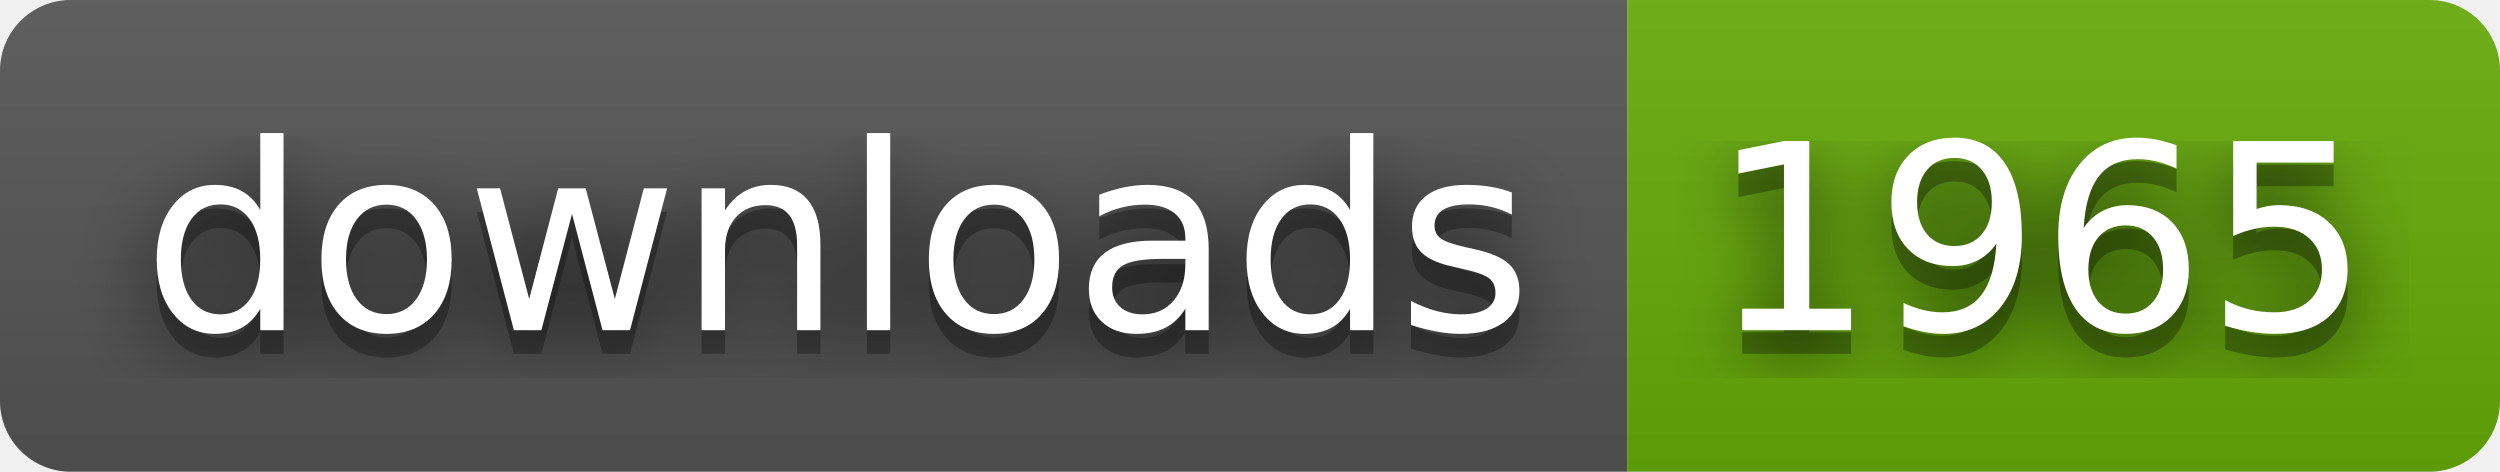
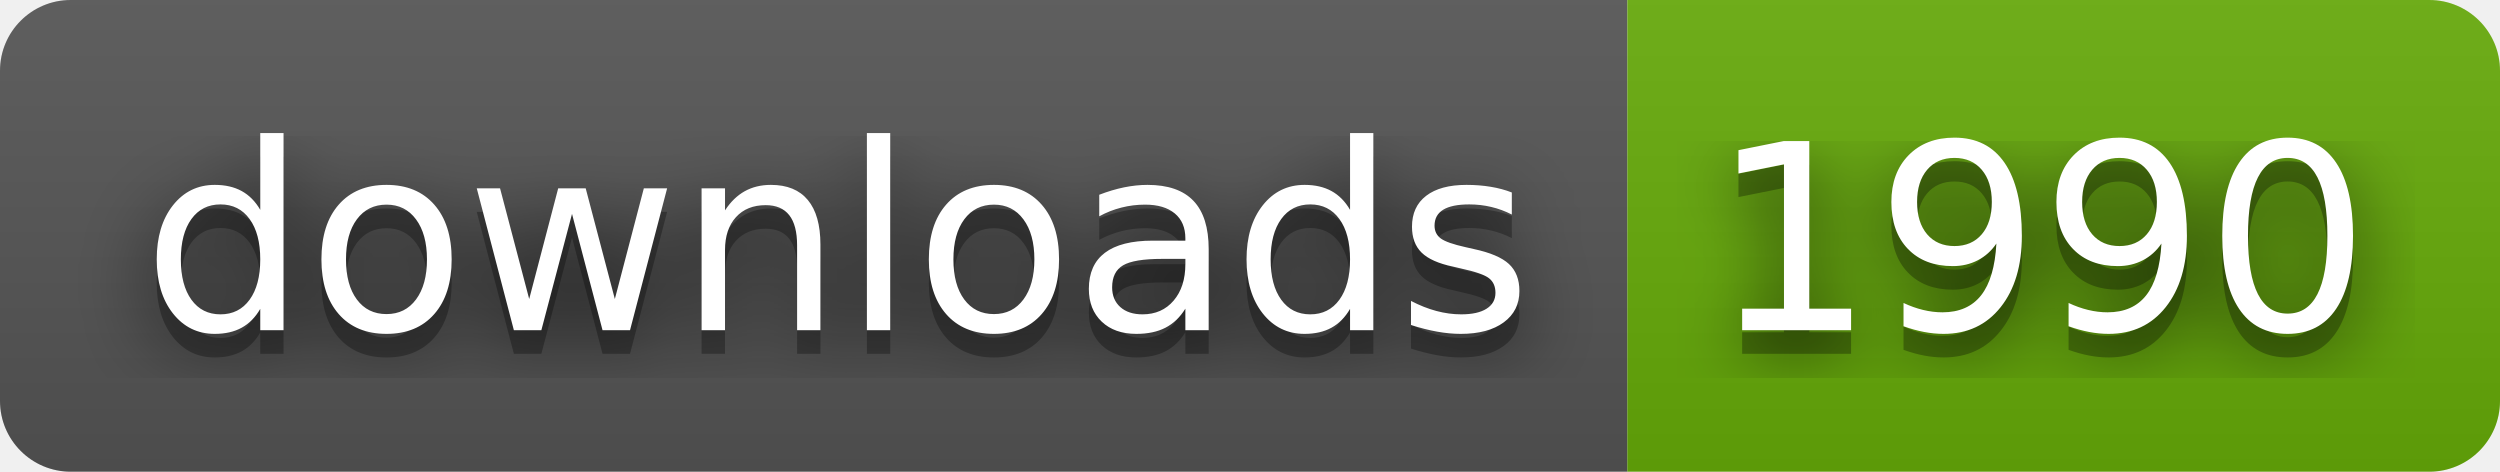
- <svg xmlns="http://www.w3.org/2000/svg" width="106" height="20" role="img" aria-label="downloads: 1965">
+ <svg xmlns="http://www.w3.org/2000/svg" width="106" height="20" role="img" aria-label="downloads: 1990">
  <filter id="blur">
    <feGaussianBlur stdDeviation="16" />
  </filter>
  <linearGradient id="s" x2="0" y2="100%">
    <stop offset="0" stop-color="#bbb" stop-opacity=".1" />
    <stop offset="1" stop-opacity=".1" />
  </linearGradient>
  <clipPath id="r">
    <rect width="106" height="20" rx="3" />
  </clipPath>
  <g clip-path="url(#r)">
    <rect width="69" height="20" fill="#555" />
    <rect x="69" width="37" height="20" fill="#67ac09" />
    <rect width="106" height="20" fill="url(#s)" />
  </g>
  <g fill="#fff" text-anchor="middle" font-family="Verdana,Geneva,DejaVu Sans,sans-serif" text-rendering="geometricPrecision" font-size="110">
    <g transform="scale(.1)">
      <g aria-hidden="true" fill="#010101">
        <text x="355" y="150" fill-opacity=".8" filter="url(#blur)" textLength="590">downloads</text>
        <text x="355" y="150" fill-opacity=".3" textLength="590">downloads</text>
      </g>
      <text x="355" y="140" textLength="590">downloads</text>
    </g>
    <g transform="scale(.1)">
      <g aria-hidden="true" fill="#010101">
-         <text x="865" y="150" fill-opacity=".8" filter="url(#blur)" textLength="270">1965</text>
-         <text x="865" y="150" fill-opacity=".3" textLength="270">1965</text>
+         <text x="865" y="150" fill-opacity=".8" filter="url(#blur)" textLength="270">1990</text>
+         <text x="865" y="150" fill-opacity=".3" textLength="270">1990</text>
      </g>
-       <text x="865" y="140" textLength="270">1965</text>
+       <text x="865" y="140" textLength="270">1990</text>
    </g>
  </g>
</svg>
